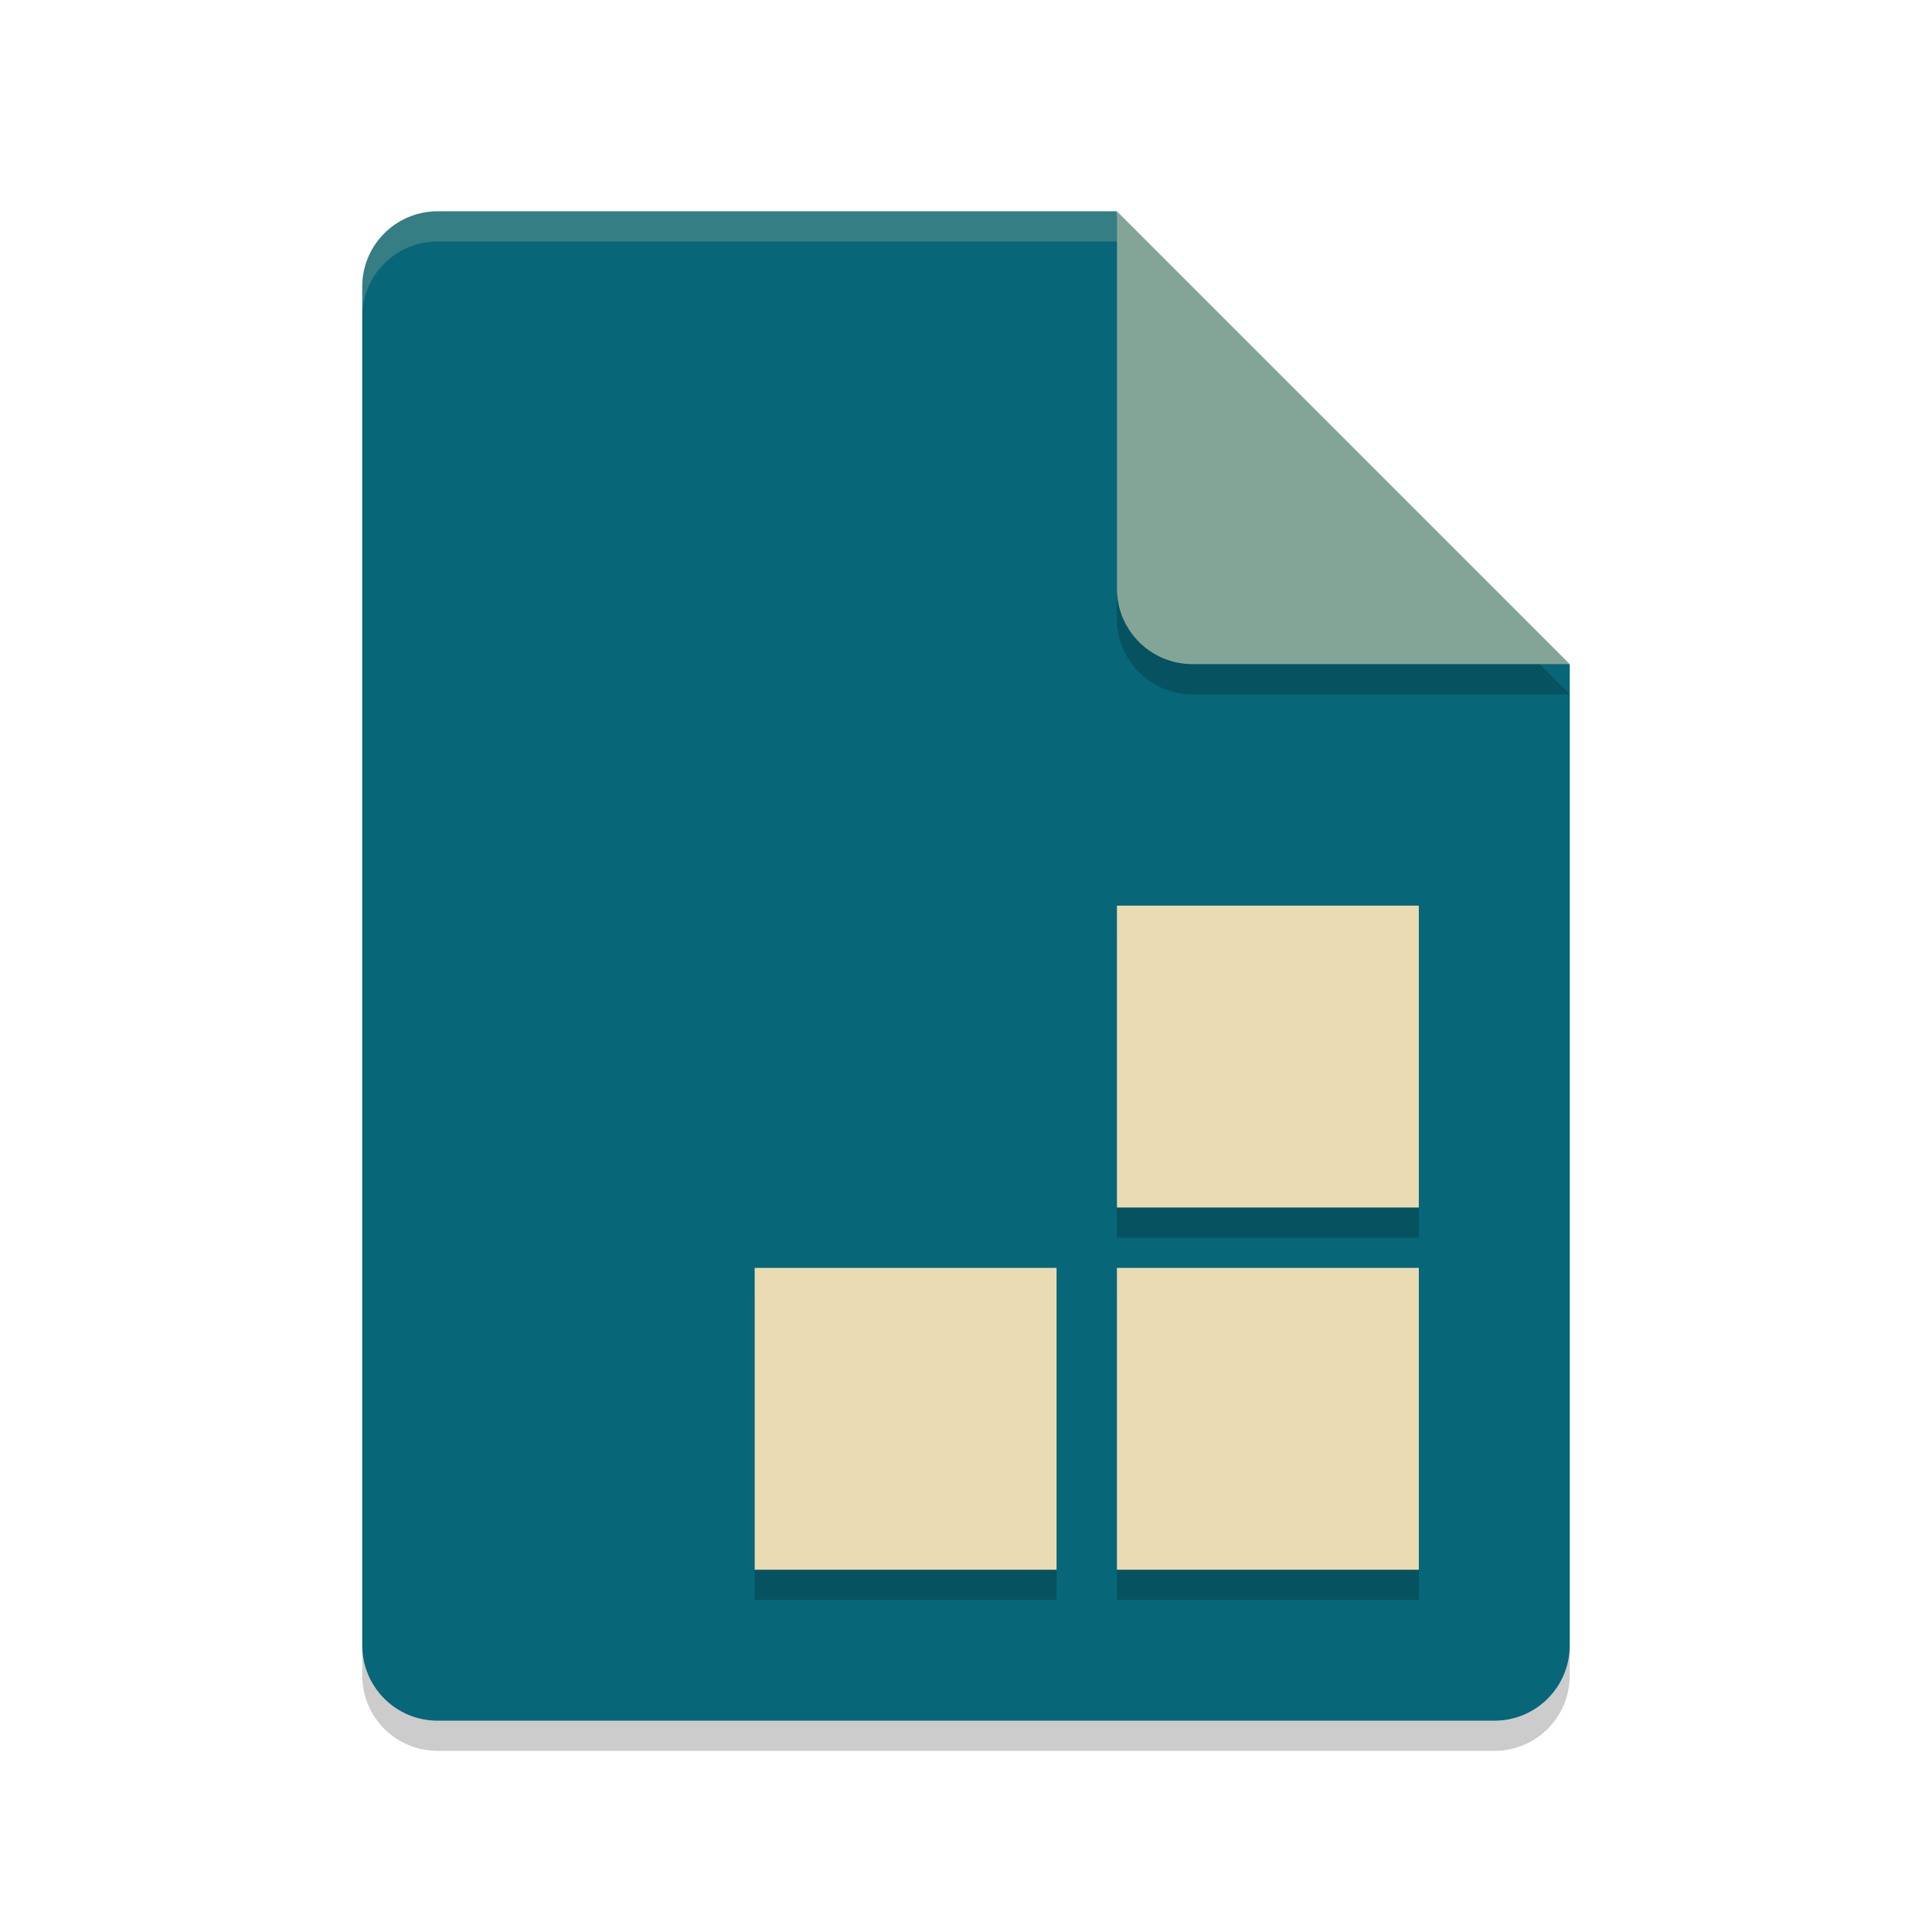
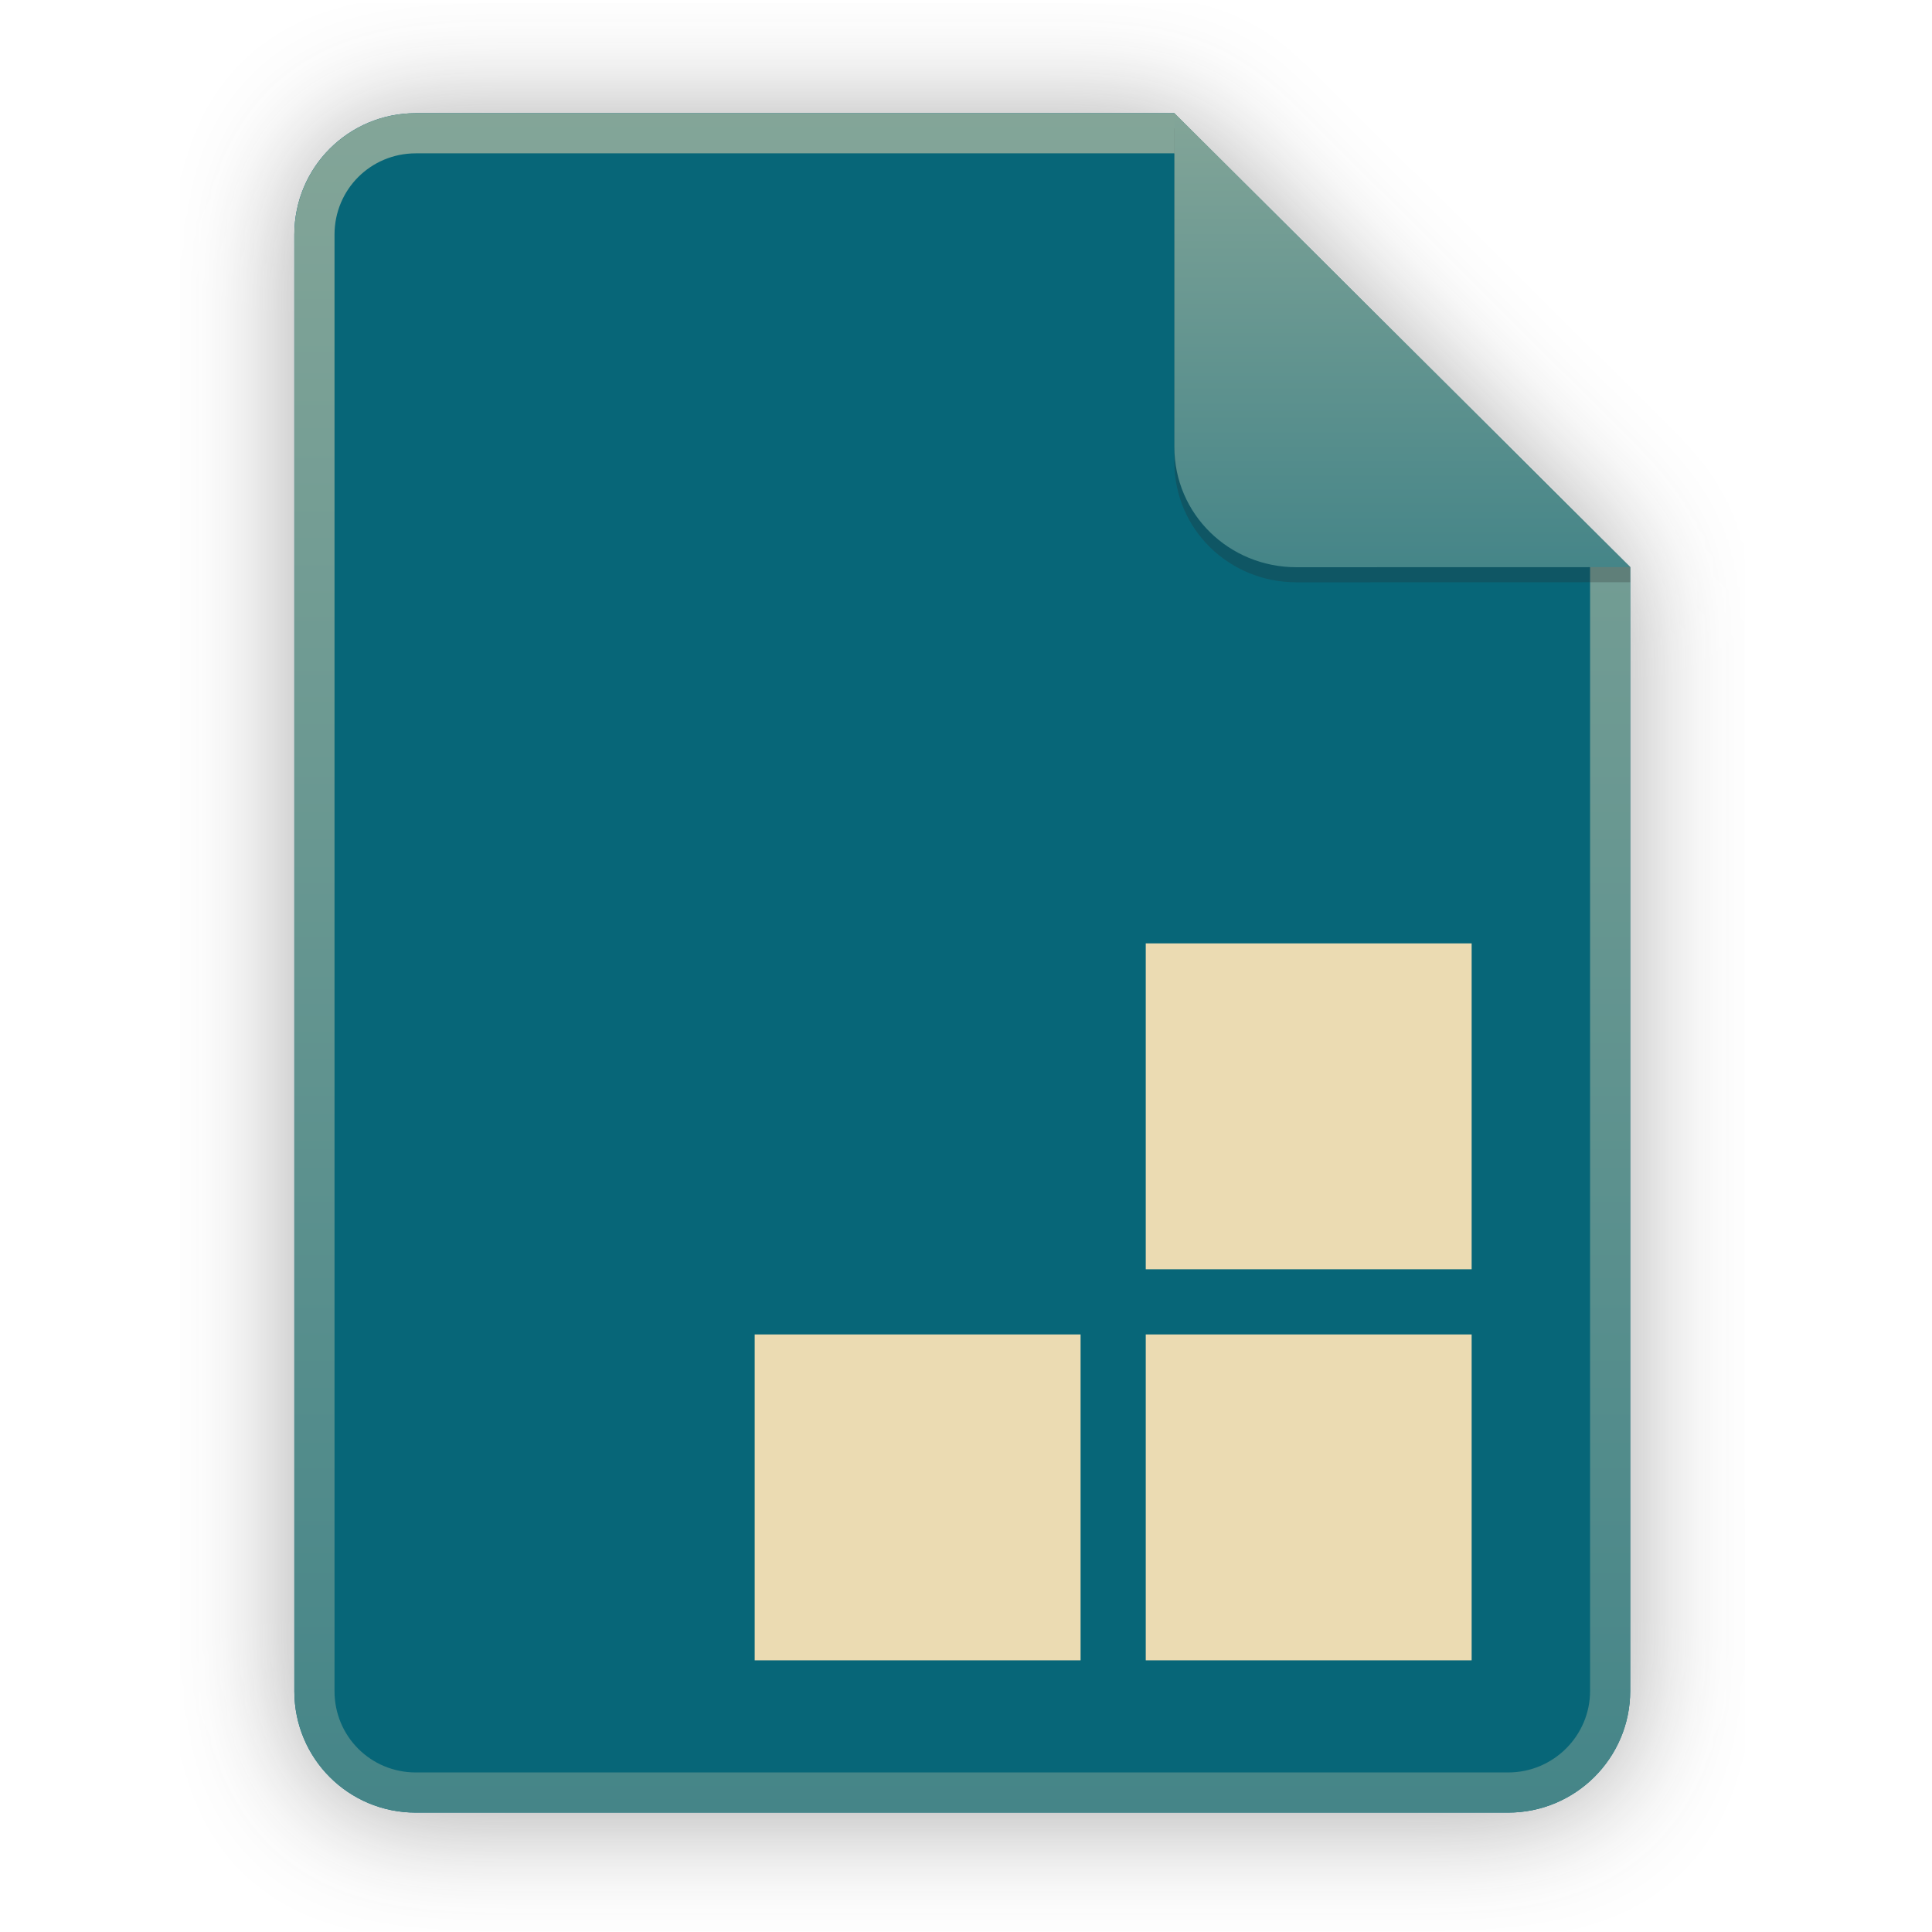
- <svg xmlns="http://www.w3.org/2000/svg" width="64" height="64" version="1">
-   <path style="opacity:0.2" d="M 14.5,8 C 13.115,8 12,9.115 12,10.5 v 45 c 0,1.385 1.115,2.5 2.5,2.5 h 35 C 50.885,58 52,56.885 52,55.5 V 23 L 38.25,21.75 37,8 Z" />
-   <path style="fill:#076678" d="m14.5 7c-1.385 0-2.5 1.115-2.5 2.5v45c0 1.385 1.115 2.5 2.5 2.5h35c1.385 0 2.5-1.115 2.5-2.5v-32.5l-13.75-1.25-1.25-13.75z" />
-   <path style="opacity:0.2" d="m 37,8 v 12.5 c 0,1.381 1.119,2.5 2.5,2.5 H 52 Z" />
-   <path style="fill:#83a598" d="m 37,7 v 12.5 c 0,1.381 1.119,2.5 2.5,2.5 H 52 Z" />
-   <path style="opacity:0.2" d="M 25,43 H 35 V 53 H 25 Z M 37,31 H 47 V 41 H 37 Z m 0,12 H 47 V 53 H 37 Z" />
-   <path style="fill:#ebdbb2" d="m25 42h10v10h-10zm12-12h10v10h-10zm0 12h10v10h-10z" />
-   <path style="opacity:0.2;fill:#ebdbb2" d="M 14.5,7 C 13.115,7 12,8.115 12,9.5 v 1 C 12,9.115 13.115,8 14.5,8 H 37 c 0,-1 0,0 0,-1 z" />
+ <svg xmlns="http://www.w3.org/2000/svg" id="svg37" width="256" height="256" fill="none" version="1.1" viewBox="0 0 256 256">
+   <g id="g4" filter="url(#filter0_f)" opacity=".4">
+     <path id="path2" d="m55.084 15.564h100.52l60.401 60.149 2e-3 148.9c0 8.911-7.262 16.128-16.173 16.128h-144.75c-8.91 0-16.084-7.173-16.084-16.083v-193.01c0-8.91 7.173-16.084 16.084-16.084h1e-4z" fill="#282828" />
+   </g>
+   <path id="path6" d="m55.084 15h100.52l60.401 60.149 2e-3 148.9c0 8.911-7.262 16.129-16.173 16.129h-144.75c-8.91 0-16.084-7.174-16.084-16.084v-193.01c0-8.91 7.173-16.084 16.084-16.084h1e-4z" fill="#076678" />
+   <path id="path8" d="m155.61 20.319h-100.52c-5.973 0-10.765 4.792-10.765 10.765v193.01c0 5.973 4.792 10.765 10.765 10.765h144.75c5.992 0 10.854-4.856 10.854-10.809v-148.9l-55.084-54.83zm0-5.319h-100.52c-8.91 0-16.084 7.173-16.084 16.084v193.01c0 8.91 7.173 16.084 16.084 16.084h144.75c8.911 0 16.173-7.218 16.173-16.129l-2e-3 -148.9-60.401-60.149z" clip-rule="evenodd" fill="url(#paint0_linear)" fill-rule="evenodd" />
+   <path id="path10" d="m155.61 17v44.231c0 8.91 7.259 15.93 16.169 15.93l44.232-0.011v-2l-60.401-58.149z" fill="#282828" opacity=".25" />
+   <path id="path12" d="m155.61 15v44.231c0 8.91 7.259 15.93 16.169 15.93l44.232-0.011-60.401-60.149z" fill="url(#paint1_linear)" />
+   <defs id="defs35">
+     <filter id="filter0_f" x="23.878" y=".441" width="207.26" height="255.42" color-interpolation-filters="sRGB" filterUnits="userSpaceOnUse">
+       <feFlood id="feFlood14" flood-opacity="0" result="BackgroundImageFix" />
+       <feBlend id="feBlend16" in="SourceGraphic" in2="BackgroundImageFix" result="shape" />
+       <feGaussianBlur id="feGaussianBlur18" result="effect1_foregroundBlur" stdDeviation="7.561" />
+     </filter>
+     <linearGradient id="paint0_linear" x1="127.51" x2="127.51" y1="240.18" y2="14.998" gradientUnits="userSpaceOnUse">
+       <stop id="stop21" stop-color="#458588" offset="0" />
+       <stop id="stop25" stop-color="#83a598" offset="1" />
+     </linearGradient>
+     <linearGradient id="paint1_linear" x1="185.81" x2="185.81" y1="75.161" y2="15" gradientUnits="userSpaceOnUse">
+       <stop id="stop28" stop-color="#458588" offset="0" />
+       <stop id="stop32" stop-color="#83a598" offset="1" />
+     </linearGradient>
+   </defs>
+   <path id="path51" d="m100 176.82h43.182v43.182h-43.182zm51.818-51.818h43.182v43.182h-43.182zm0 51.818h43.182v43.182h-43.182z" fill="#ebdbb2" stroke-width="4.318" />
</svg>
